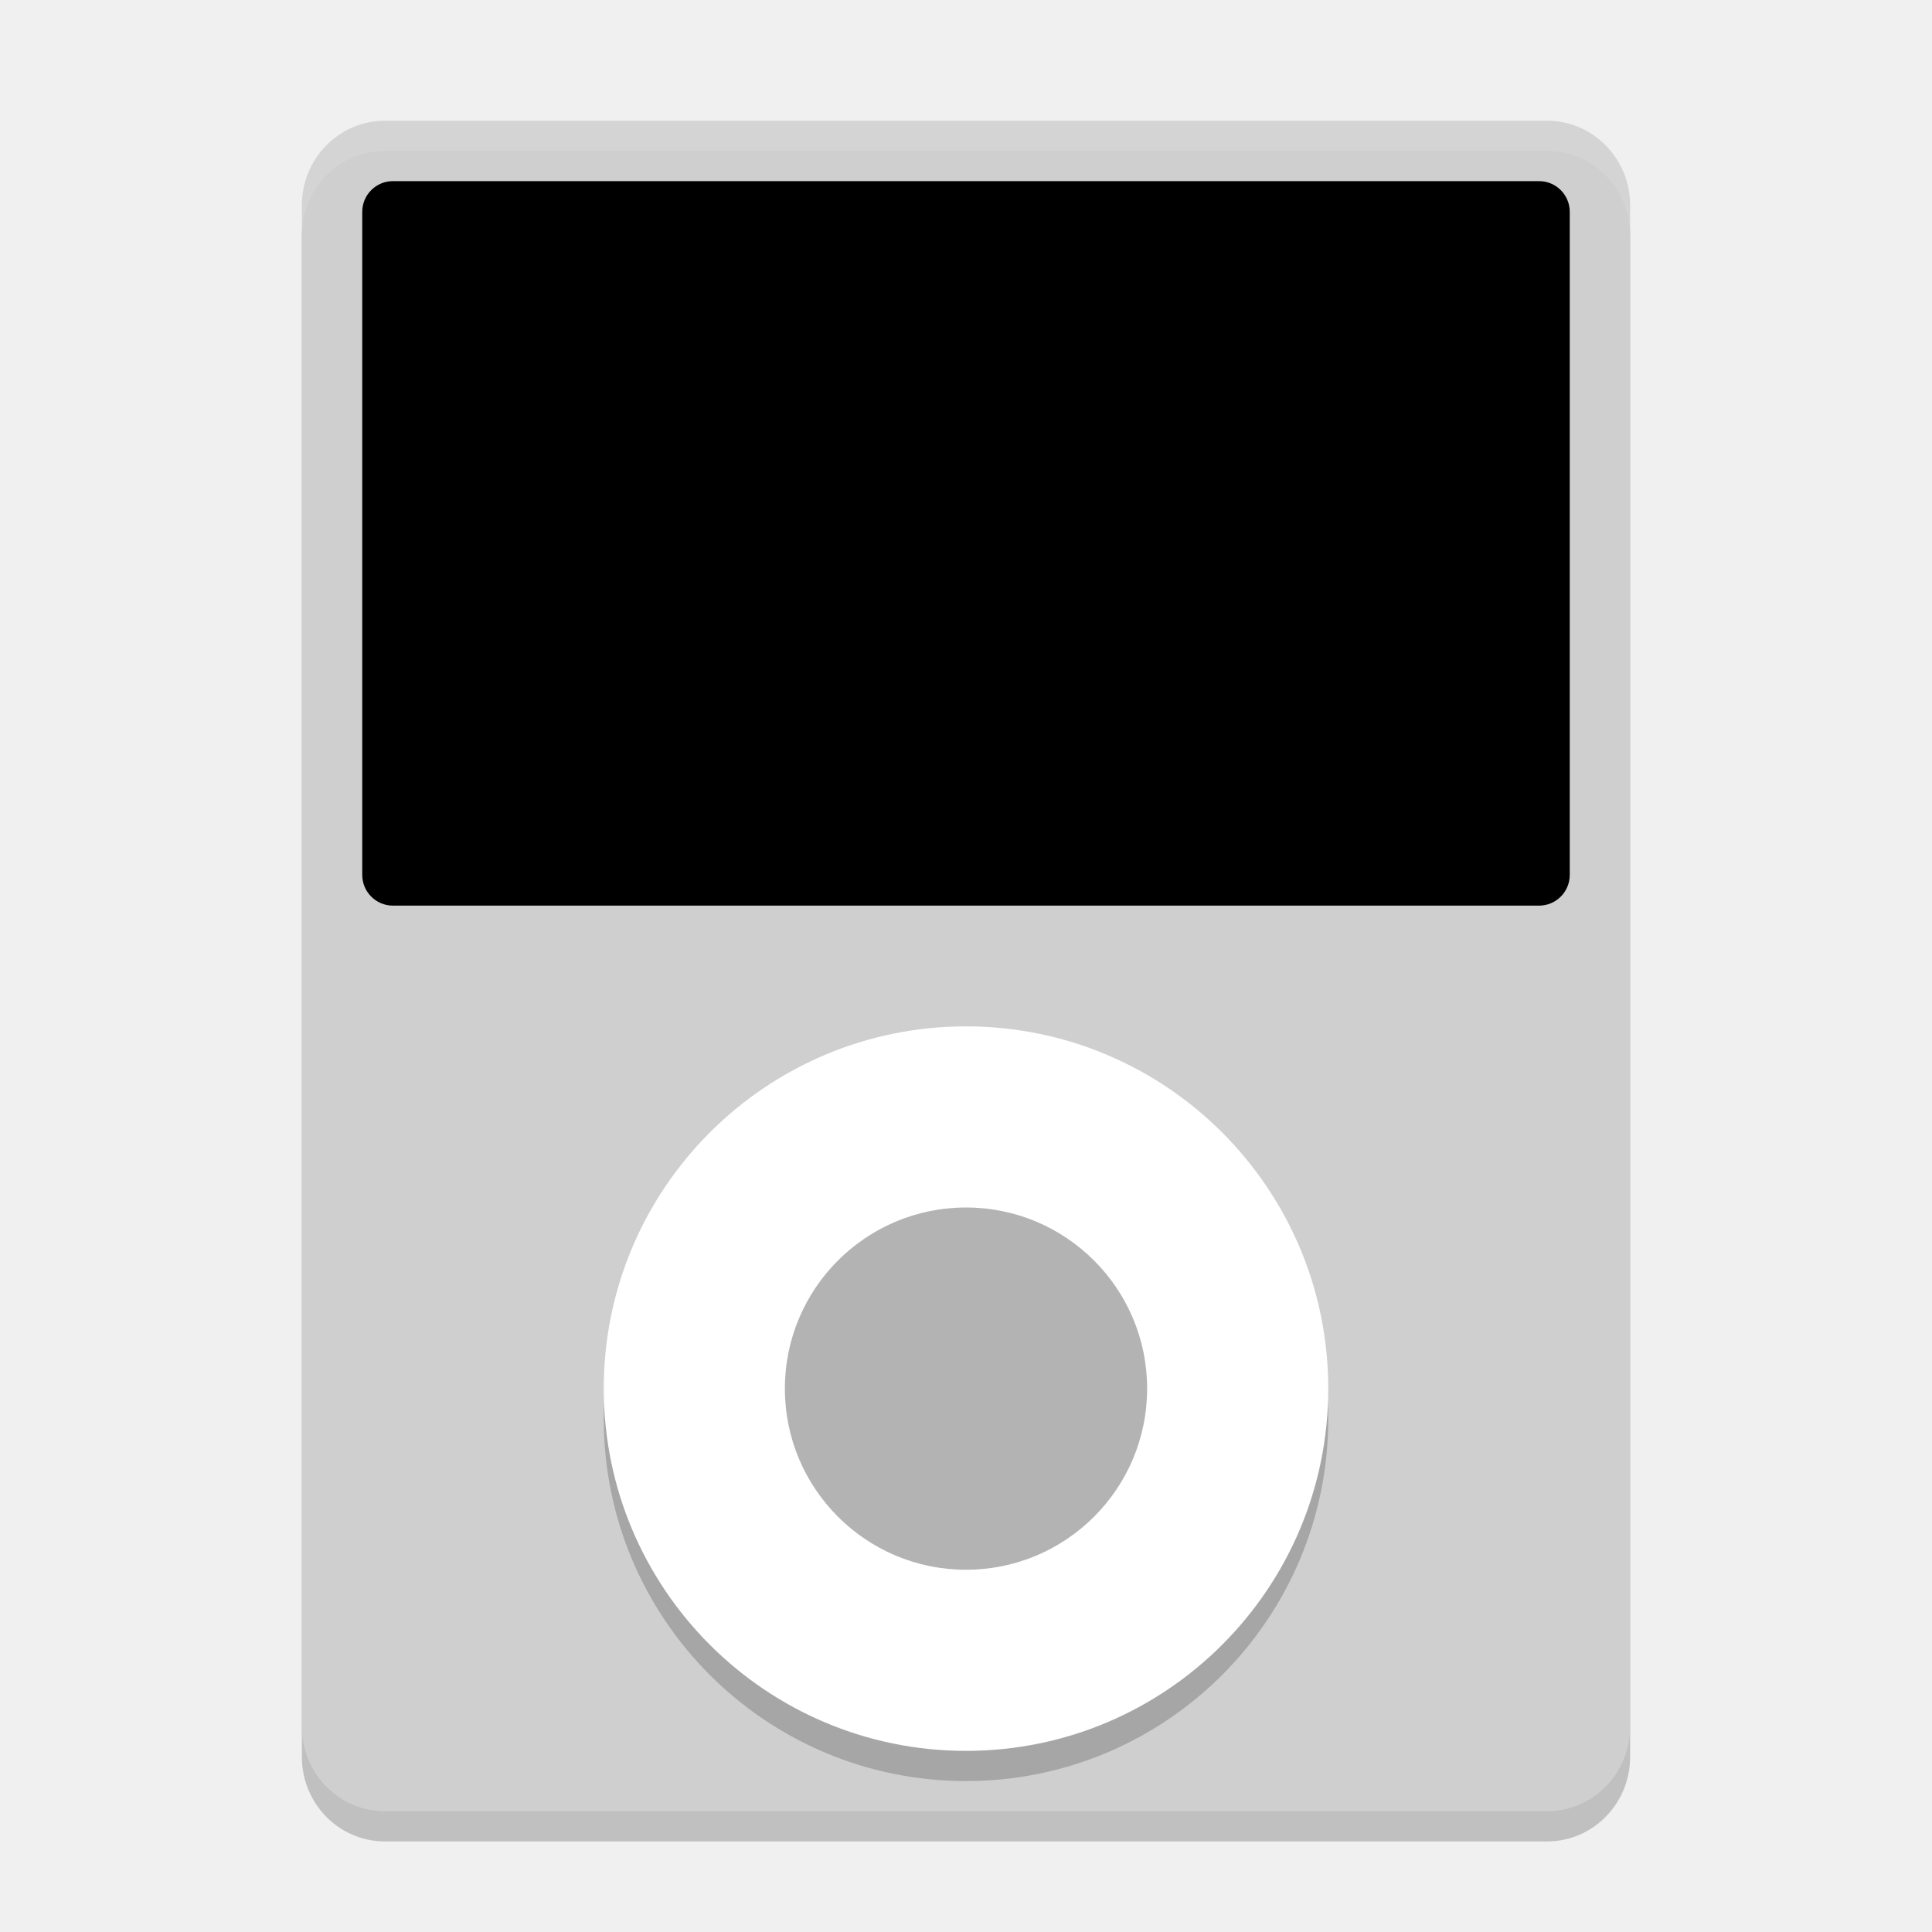
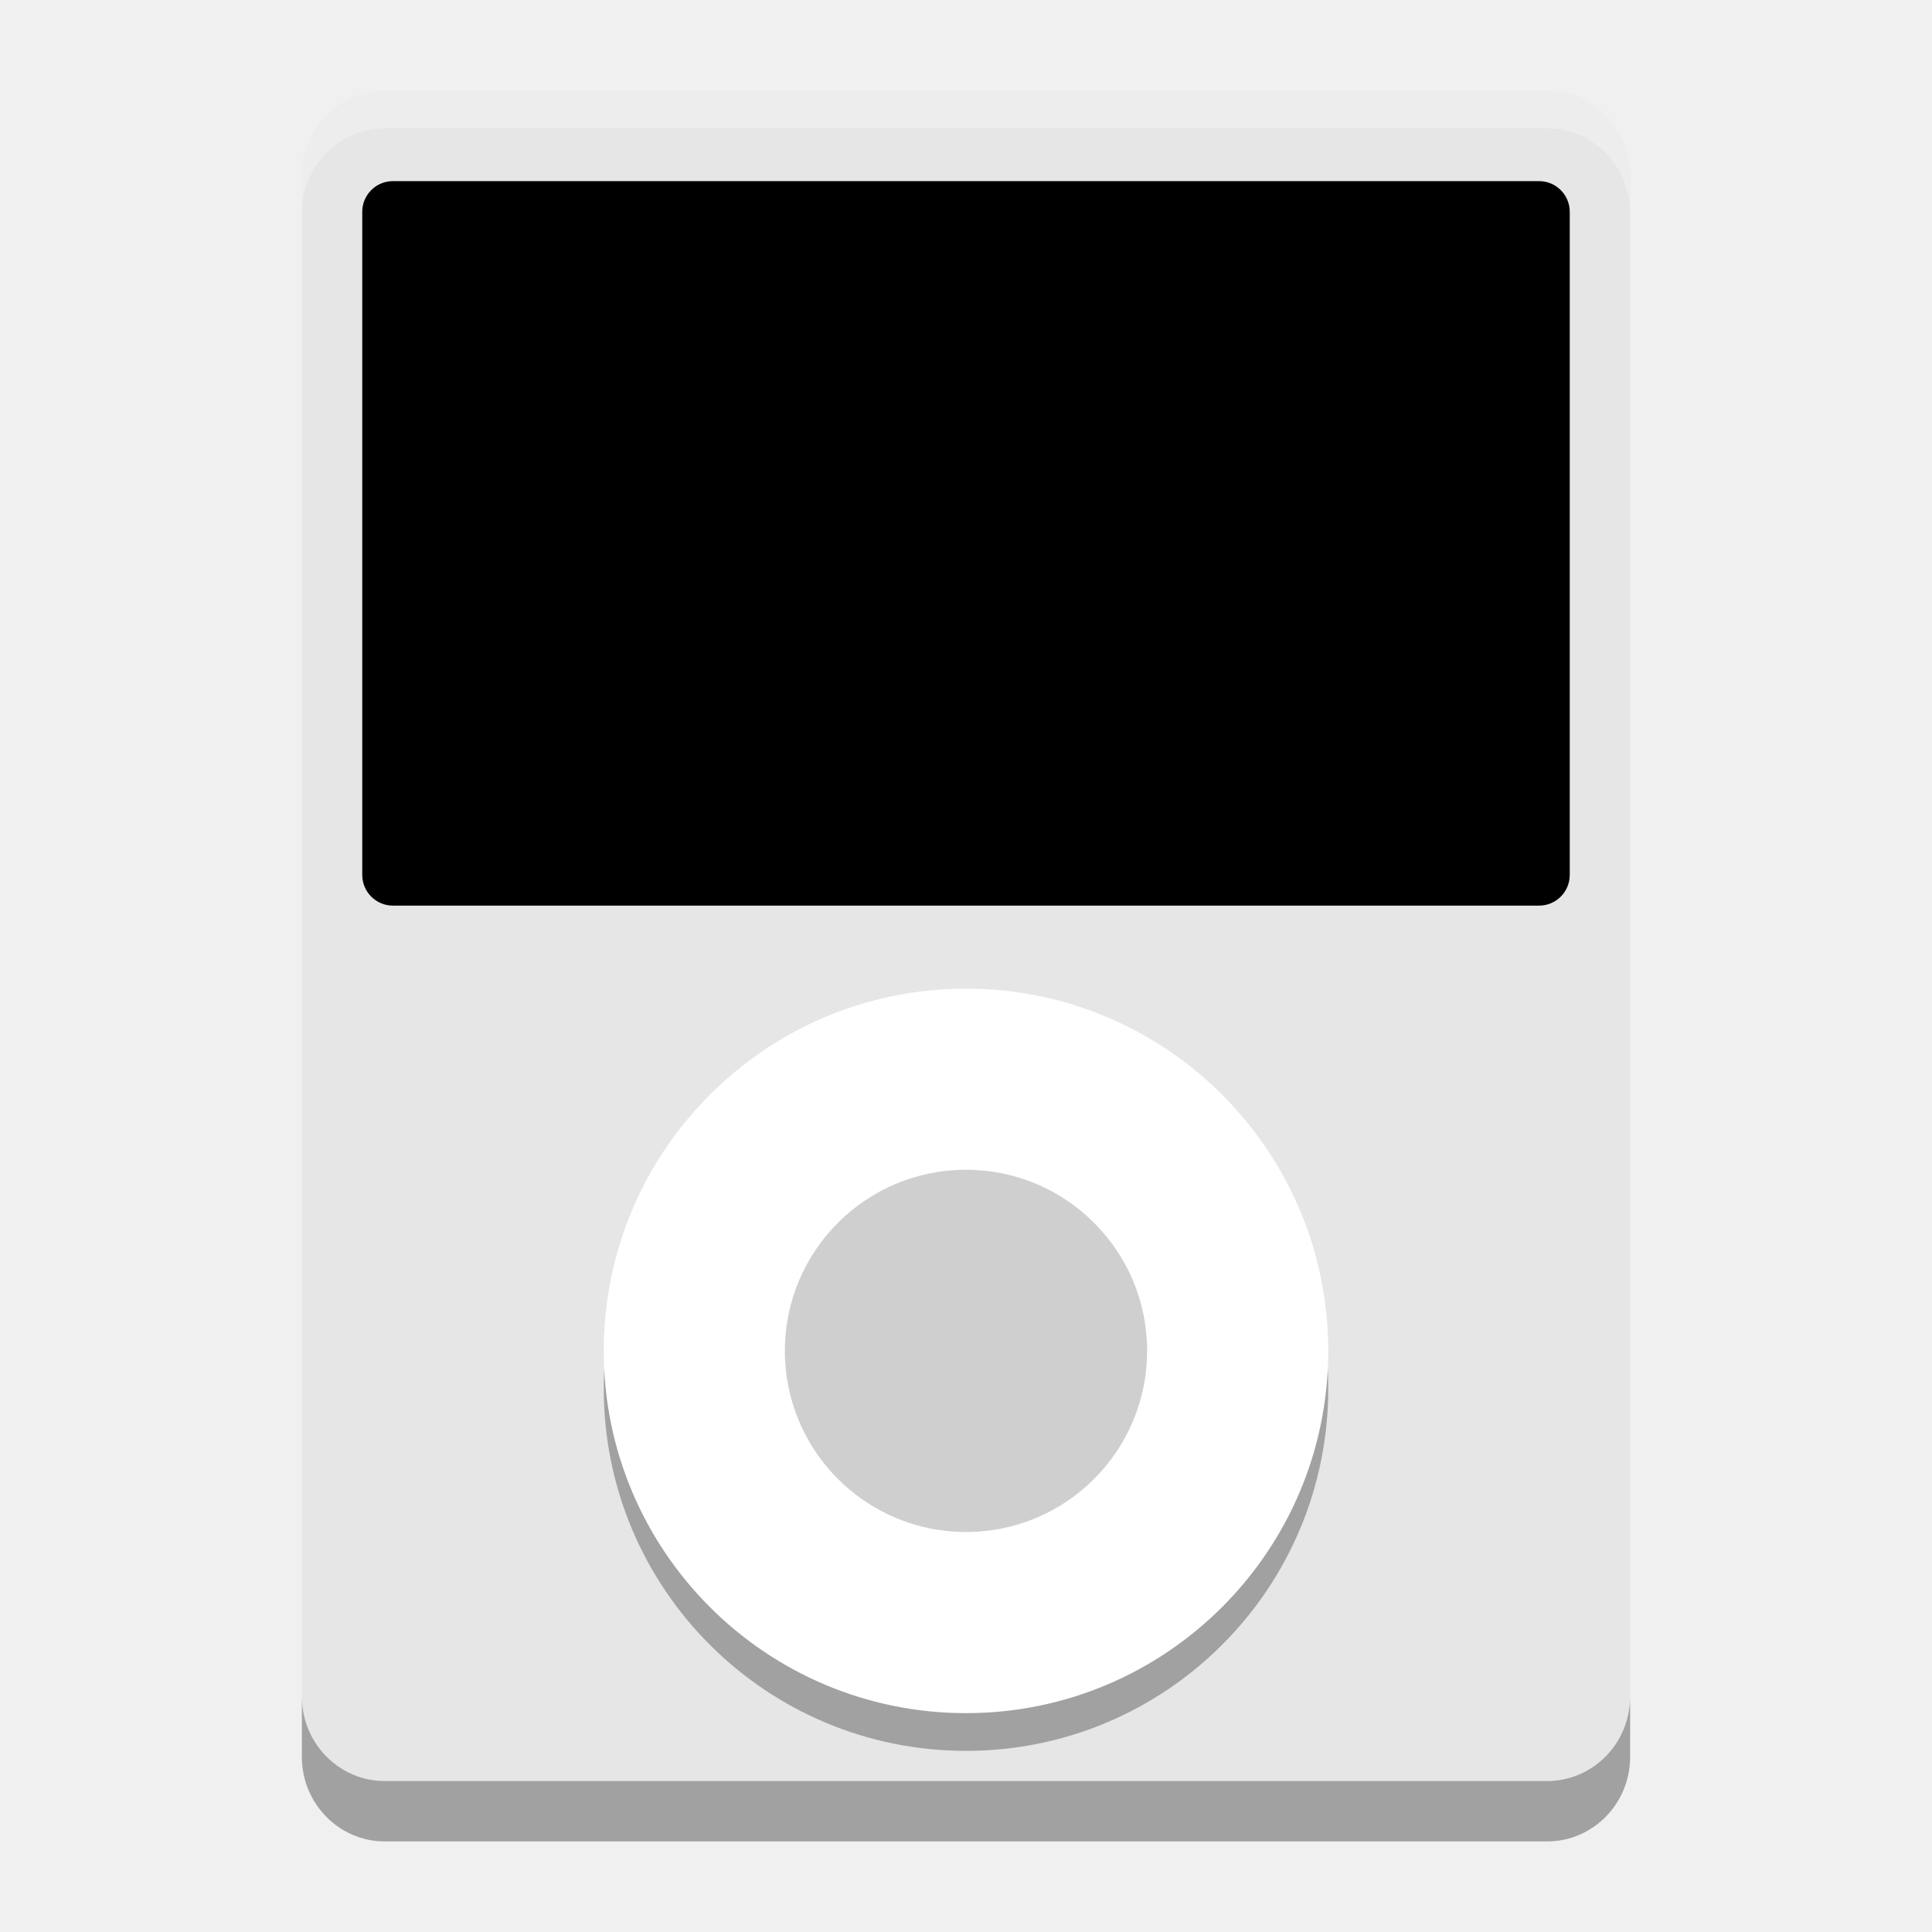
- <svg xmlns="http://www.w3.org/2000/svg" xmlns:xlink="http://www.w3.org/1999/xlink" width="512" height="512" version="1.1" viewBox="0 0 384 384">
+ <svg xmlns="http://www.w3.org/2000/svg" width="512" height="512" version="1.1" viewBox="0 0 384 384">
  <defs>
-     <filter id="alpha" width="100%" height="100%" x="0%" y="0%" filterUnits="objectBoundingBox">
-       <feColorMatrix in="SourceGraphic" type="matrix" values="0 0 0 0 1 0 0 0 0 1 0 0 0 0 1 0 0 0 1 0" />
-     </filter>
-     <mask id="mask0">
-       <g filter="url(#alpha)">
-         <rect width="384" height="384" x="0" y="0" style="fill:rgb(0%,0%,0%);fill-opacity:0.2" />
-       </g>
-     </mask>
-     <clipPath id="clip1">
-       <rect width="384" height="384" x="0" y="0" />
-     </clipPath>
-     <g id="surface5" clip-path="url(#clip1)">
-       <path style="fill:rgb(0%,0%,0%)" d="M 307.5 30 L 76.5 30 C 67.387 30 60 37.523 60 46.801 L 60 349.199 C 60 358.477 67.387 366 76.5 366 L 307.5 366 C 316.613 366 324 358.477 324 349.199 L 324 46.801 C 324 37.523 316.613 30 307.5 30 Z M 307.5 30" />
+     <clipPath>
+       <rect width="384" height="384" />
+     </clipPath>
+     <clipPath>
+       <rect width="384" height="384" />
+     </clipPath>
+     <clipPath>
+       <rect width="384" height="384" />
+     </clipPath>
+     <clipPath>
+       <rect width="384" height="384" />
+     </clipPath>
+     <clipPath>
+       <rect width="384" height="384" />
+     </clipPath>
+     <clipPath>
+       <rect width="384" height="384" />
+     </clipPath>
+     <clipPath>
+       <rect width="384" height="384" />
+     </clipPath>
+     <clipPath>
+       <rect width="384" height="384" />
+     </clipPath>
+     <clipPath>
+       <rect width="384" height="384" />
+     </clipPath>
+     <clipPath>
+       <rect width="384" height="384" />
+     </clipPath>
+     <clipPath>
+       <rect width="384" height="384" />
+     </clipPath>
+     <clipPath>
+       <rect width="384" height="384" />
+     </clipPath>
+     <clipPath>
+       <rect width="384" height="384" />
+     </clipPath>
+     <clipPath>
+       <rect width="384" height="384" />
+     </clipPath>
+     <clipPath>
+       <rect width="384" height="384" />
+     </clipPath>
+     <clipPath>
+       <rect width="384" height="384" />
+     </clipPath>
+     <clipPath>
+       <rect width="384" height="384" />
+     </clipPath>
+     <clipPath>
+       <rect width="384" height="384" />
+     </clipPath>
+     <clipPath>
+       <rect width="384" height="384" />
+     </clipPath>
+     <clipPath>
+       <rect width="384" height="384" />
+     </clipPath>
+     <clipPath>
+       <rect width="384" height="384" />
+     </clipPath>
+     <clipPath>
+       <rect width="384" height="384" />
+     </clipPath>
+     <clipPath>
+       <rect width="384" height="384" />
+     </clipPath>
+     <clipPath>
+       <rect width="384" height="384" />
+     </clipPath>
+     <clipPath>
+       <rect width="384" height="384" />
+     </clipPath>
+     <clipPath>
+       <rect width="384" height="384" />
+     </clipPath>
+     <clipPath>
+       <rect width="384" height="384" />
+     </clipPath>
+     <clipPath>
+       <rect width="384" height="384" />
+     </clipPath>
+     <clipPath>
+       <rect width="384" height="384" />
+     </clipPath>
+     <clipPath>
+       <rect width="384" height="384" />
+     </clipPath>
+     <clipPath>
+       <rect width="384" height="384" />
+     </clipPath>
+     <clipPath>
+       <rect width="384" height="384" />
+     </clipPath>
+     <clipPath>
+       <rect width="384" height="384" />
+     </clipPath>
+     <clipPath>
+       <rect width="384" height="384" />
+     </clipPath>
+     <clipPath>
+       <rect width="384" height="384" />
+     </clipPath>
+     <clipPath>
+       <rect width="384" height="384" />
+     </clipPath>
+     <clipPath>
+       <rect width="384" height="384" />
+     </clipPath>
+     <clipPath>
+       <rect width="384" height="384" />
+     </clipPath>
+     <clipPath>
+       <rect width="384" height="384" />
+     </clipPath>
+     <clipPath>
+       <rect width="384" height="384" />
+     </clipPath>
+     <clipPath>
+       <rect width="384" height="384" />
+     </clipPath>
+     <clipPath>
+       <rect width="384" height="384" />
+     </clipPath>
+     <clipPath>
+       <rect width="384" height="384" />
+     </clipPath>
+     <clipPath>
+       <rect width="384" height="384" />
+     </clipPath>
+     <clipPath>
+       <rect width="384" height="384" />
+     </clipPath>
+     <clipPath>
+       <rect width="384" height="384" />
+     </clipPath>
+     <clipPath>
+       <rect width="384" height="384" />
+     </clipPath>
+     <clipPath>
+       <rect width="384" height="384" />
+     </clipPath>
+     <clipPath>
+       <rect width="384" height="384" />
+     </clipPath>
+     <clipPath>
+       <rect width="384" height="384" />
+     </clipPath>
+     <clipPath id="c">
+       <path d="m111 119h177v23h-177z" />
+     </clipPath>
+     <clipPath>
+       <path d="m368.64 199.88c0-93.234-75.602-168.75-168.75-168.75-93.152 0-168.75 75.516-168.75 168.75s75.598 168.75 168.75 168.75c93.148 0 168.75-75.516 168.75-168.75z" />
+     </clipPath>
+     <clipPath id="b">
+       <path d="m177 130h45v89h-45z" />
+     </clipPath>
+     <clipPath>
+       <path d="m368.64 199.88c0-93.234-75.602-168.75-168.75-168.75-93.152 0-168.75 75.516-168.75 168.75s75.598 168.75 168.75 168.75c93.148 0 168.75-75.516 168.75-168.75z" />
+     </clipPath>
+     <clipPath id="a">
+       <path d="m111 207h177v89h-177z" />
+     </clipPath>
+     <clipPath>
+       <path d="m368.64 199.88c0-93.234-75.602-168.75-168.75-168.75-93.152 0-168.75 75.516-168.75 168.75s75.598 168.75 168.75 168.75c93.148 0 168.75-75.516 168.75-168.75z" />
+     </clipPath>
+     <clipPath id="d">
+       <rect width="384" height="384" />
+     </clipPath>
+     <g clip-path="url(#d)">
+       <g clip-path="url(#c)" />
+       <g clip-path="url(#b)" />
+       <g clip-path="url(#a)" />
    </g>
-     <mask id="mask2">
-       <g filter="url(#alpha)">
-         <rect width="384" height="384" x="0" y="0" style="fill:rgb(0%,0%,0%);fill-opacity:0.2" />
-       </g>
-     </mask>
-     <clipPath id="clip3">
-       <rect width="384" height="384" x="0" y="0" />
-     </clipPath>
-     <g id="surface11" clip-path="url(#clip3)">
-       <path style="fill:rgb(0%,0%,0%)" d="M 264 282 C 264 321.766 231.766 354 192 354 C 152.234 354 120 321.766 120 282 C 120 242.234 152.234 210 192 210 C 231.766 210 264 242.234 264 282 Z M 264 282" />
-     </g>
-     <mask id="mask3">
-       <g filter="url(#alpha)">
-         <rect width="384" height="384" x="0" y="0" style="fill:rgb(0%,0%,0%);fill-opacity:0.102" />
-       </g>
-     </mask>
-     <clipPath id="clip4">
-       <rect width="384" height="384" x="0" y="0" />
-     </clipPath>
-     <g id="surface14" clip-path="url(#clip4)">
-       <path style="fill:rgb(100.000%,100.000%,100.000%)" d="M 76.5 24 C 67.359 24 60 31.496 60 40.805 L 60 46.805 C 60 37.496 67.359 30 76.5 30 L 307.5 30 C 316.641 30 324 37.496 324 46.805 L 324 40.805 C 324 31.496 316.641 24 307.5 24 Z M 76.5 24" />
-     </g>
+     <clipPath>
+       <rect width="384" height="384" />
+     </clipPath>
+     <clipPath>
+       <rect width="384" height="384" />
+     </clipPath>
+     <clipPath>
+       <rect width="384" height="384" />
+     </clipPath>
+     <clipPath>
+       <rect width="384" height="384" />
+     </clipPath>
+     <clipPath>
+       <rect width="384" height="384" />
+     </clipPath>
+     <clipPath>
+       <rect width="384" height="384" />
+     </clipPath>
+     <clipPath>
+       <rect width="384" height="384" />
+     </clipPath>
+     <clipPath>
+       <rect width="384" height="384" />
+     </clipPath>
+     <clipPath>
+       <rect width="384" height="384" />
+     </clipPath>
+     <clipPath>
+       <rect width="384" height="384" />
+     </clipPath>
+     <clipPath>
+       <rect width="384" height="384" />
+     </clipPath>
  </defs>
-   <g>
-     <use width="100%" height="100%" x="0" y="0" mask="url(#mask0)" xlink:href="#surface5" />
-     <path style="fill:#cfcfcf" d="M 307.5,24 H 76.5 C 67.387,24 60,31.523 60,40.801 V 343.199 C 60,352.477 67.387,360 76.5,360 h 231 c 9.113,0 16.5,-7.523 16.5,-16.801 V 40.801 C 324,31.523 316.613,24 307.5,24 Z m 0,0" />
-     <use width="100%" height="100%" x="0" y="0" mask="url(#mask2)" xlink:href="#surface11" />
-     <path style="fill:#ffffff" d="m 264,276 c 0,39.766 -32.234,72 -72,72 -39.766,0 -72,-32.234 -72,-72 0,-39.766 32.234,-72 72,-72 39.766,0 72,32.234 72,72 z m 0,0" />
-     <path style="fill:#b3b3b3" d="m 228,276 c 0,19.883 -16.117,36 -36,36 -19.883,0 -36,-16.117 -36,-36 0,-19.883 16.117,-36 36,-36 19.883,0 36,16.117 36,36 z m 0,0" />
-     <use width="100%" height="100%" x="0" y="0" mask="url(#mask3)" xlink:href="#surface14" />
-     <rect width="240" height="144" x="72" y="36" style="paint-order:markers stroke fill" rx="6.102" ry="6.102" />
-   </g>
+   <path d="m307.5 18h-231c-9.113 0-16.5 7.523-16.5 16.801v314.4c0 9.277 7.387 16.801 16.5 16.801h231c9.113 0 16.5-7.523 16.5-16.801v-314.4c0-9.277-7.387-16.801-16.5-16.801z" fill="#e6e6e6" />
+   <path d="m264 276c0 39.766-32.234 72-72 72s-72-32.234-72-72 32.234-72 72-72 72 32.234 72 72z" opacity=".3" />
+   <path d="m264 268.5c0 39.766-32.234 72-72 72s-72-32.234-72-72 32.234-72 72-72 72 32.234 72 72z" fill="#fff" />
+   <path d="m228 268.5c0 19.883-16.117 36-36 36s-36-16.117-36-36 16.117-36 36-36 36 16.117 36 36z" fill="#cfcfcf" />
+   <rect x="72" y="36" width="240" height="144" rx="6.102" ry="6.102" style="paint-order:markers stroke fill" />
+   <path d="m76.5 18c-9.113 0-16.5 7.523-16.5 16.8v7.5c0-9.277 7.387-16.8 16.5-16.8h231c9.113 1e-6 16.5 7.523 16.5 16.8v-7.5c0-9.277-7.387-16.8-16.5-16.8z" fill="#fff" opacity=".3" />
+   <path transform="scale(.75)" d="m80 449.6v16c0 12.37 9.849 22.4 22 22.4h308c12.151 0 22-10.031 22-22.4v-16c0 12.37-9.849 22.4-22 22.4h-308c-12.151 0-22-10.031-22-22.4z" opacity=".3" stroke-width="1.333" />
</svg>
